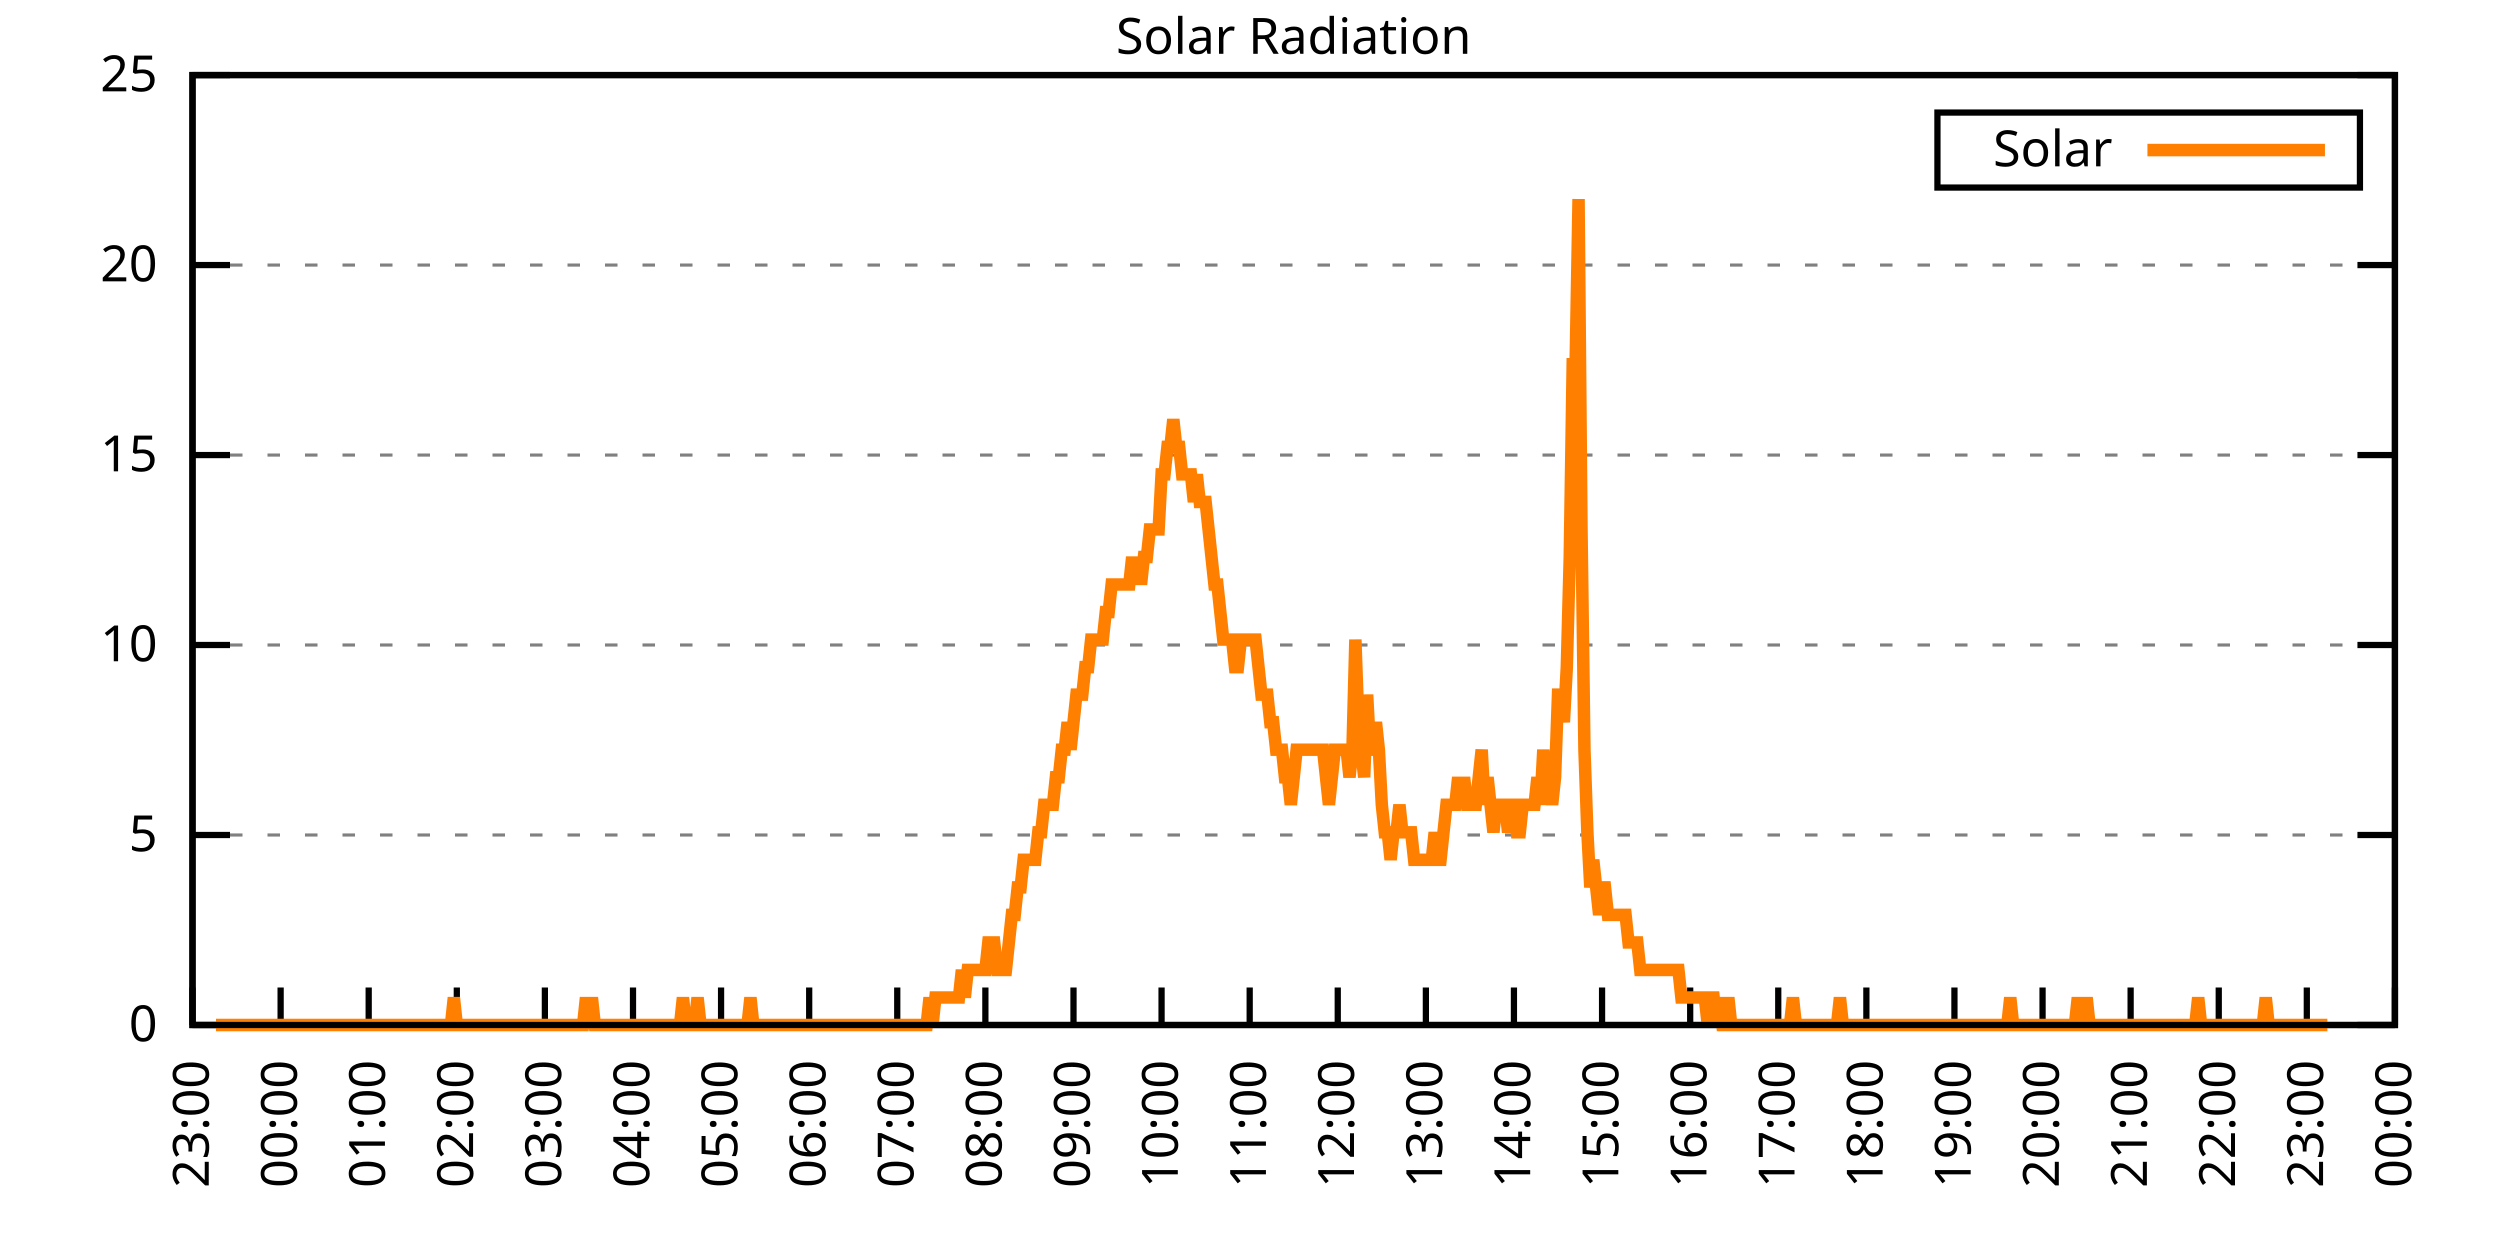
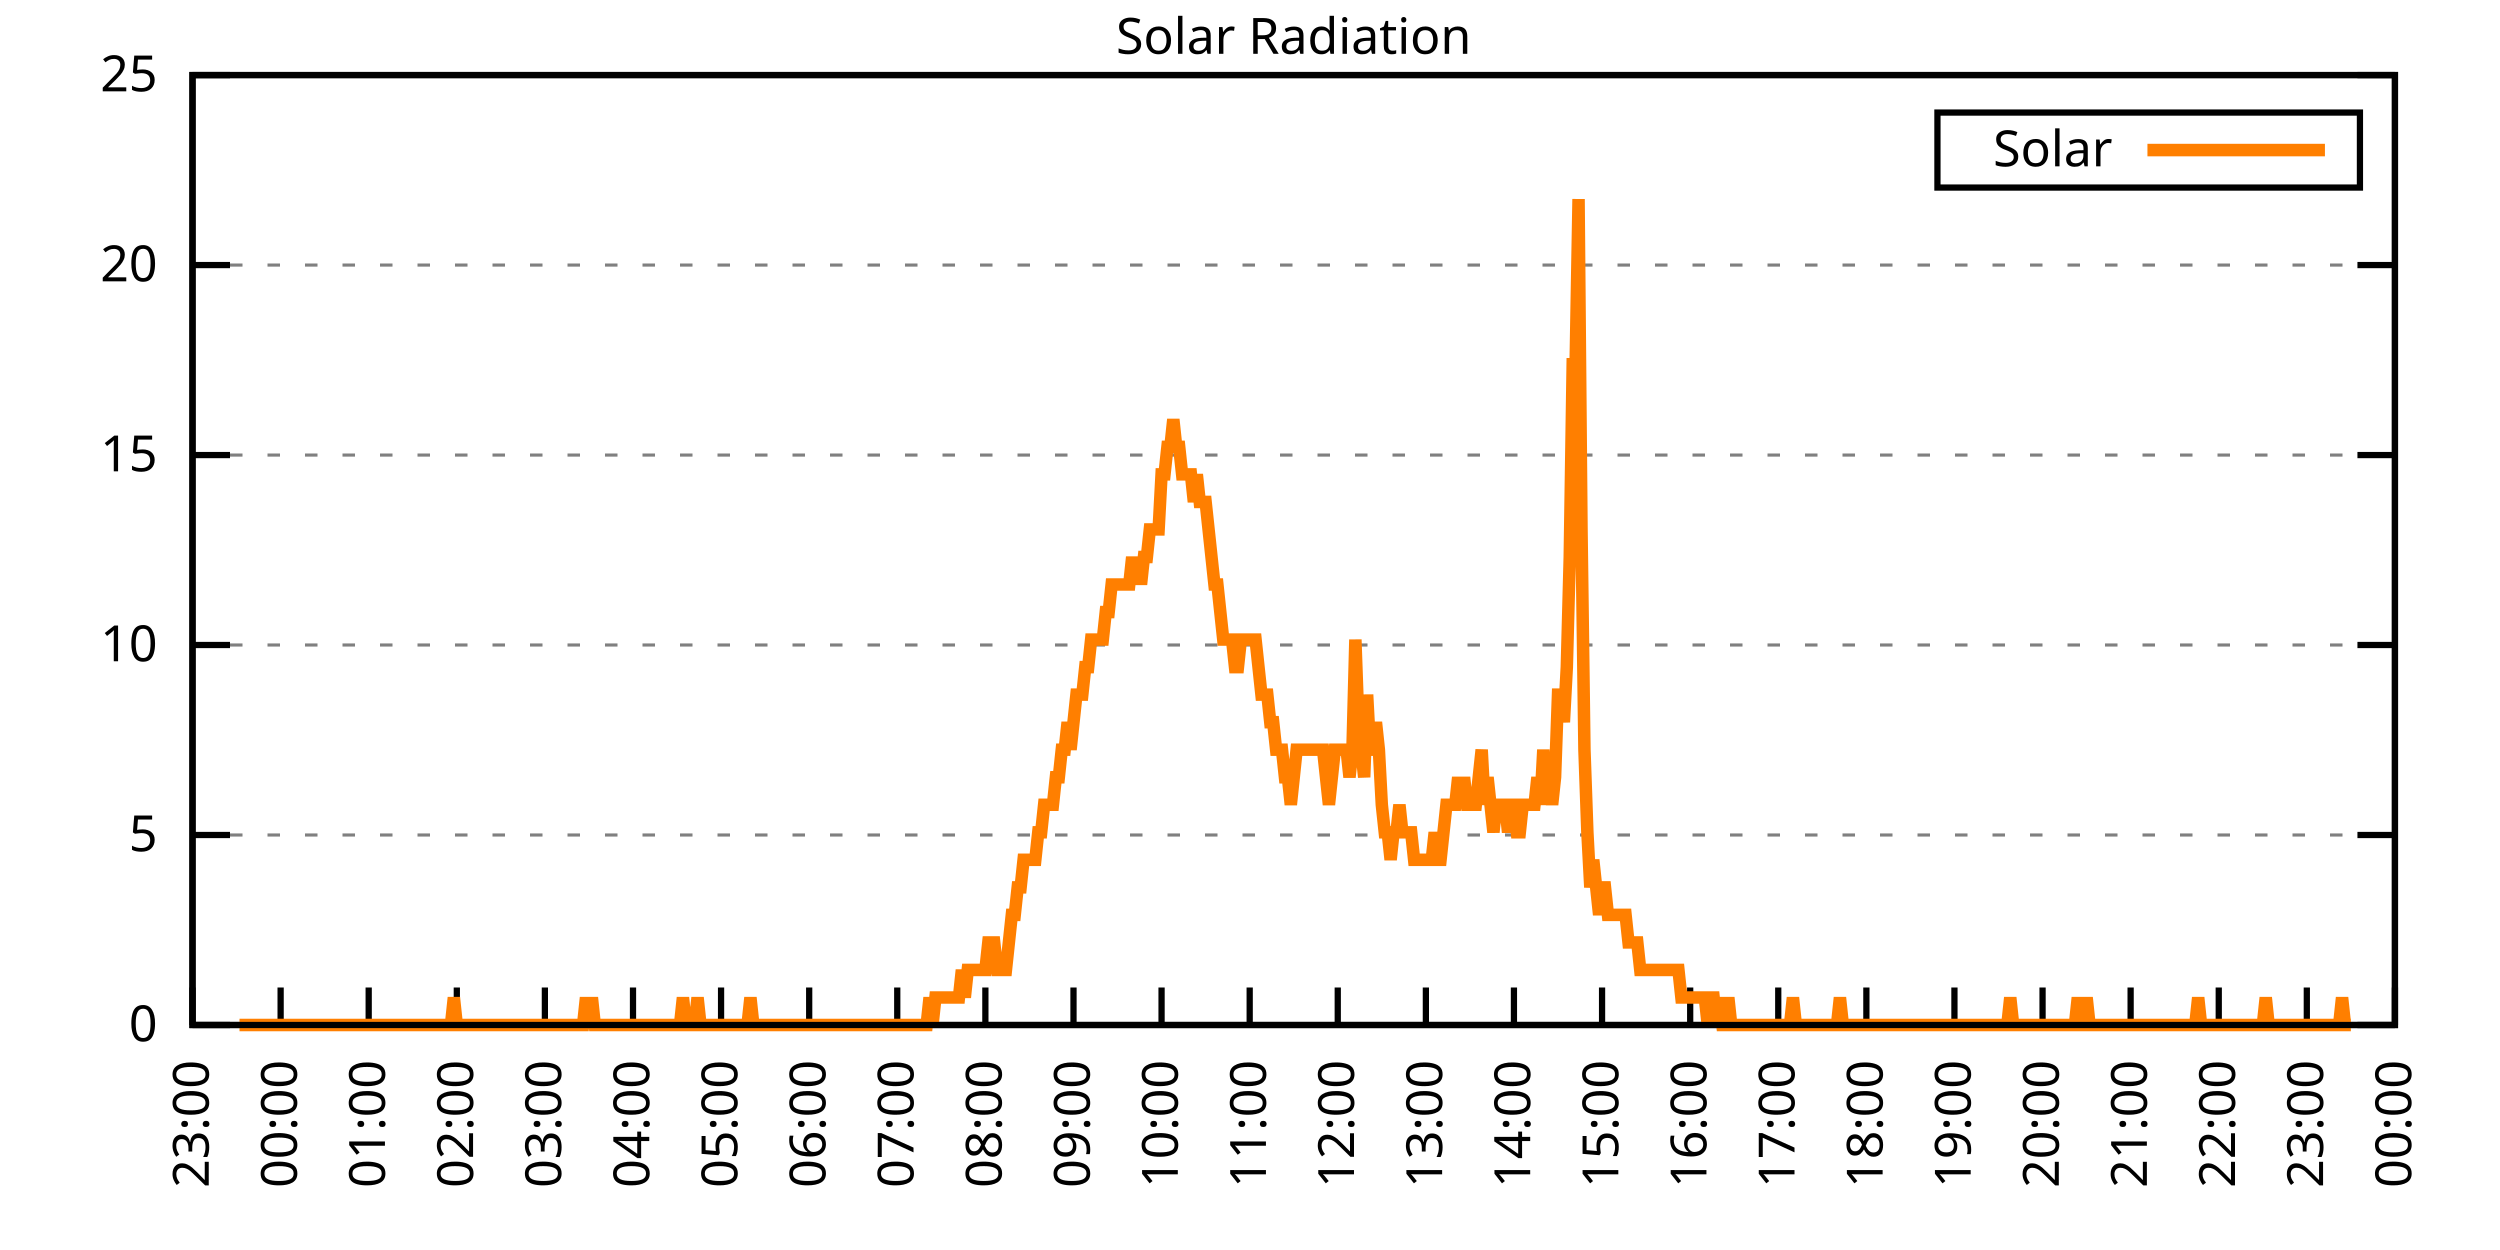
<svg xmlns="http://www.w3.org/2000/svg" xmlns:xlink="http://www.w3.org/1999/xlink" width="400" height="200" viewBox="0 0 400 200">
  <g id="gnuplot_canvas">
    <rect x="0" y="0" width="400" height="200" fill="none" />
    <defs>
      <circle id="gpDot" r="0.5" stroke-width="0.5" stroke="currentColor" />
      <path id="gpPt0" stroke-width="0.333" stroke="currentColor" d="M-1,0 h2 M0,-1 v2" />
      <path id="gpPt1" stroke-width="0.333" stroke="currentColor" d="M-1,-1 L1,1 M1,-1 L-1,1" />
      <path id="gpPt2" stroke-width="0.333" stroke="currentColor" d="M-1,0 L1,0 M0,-1 L0,1 M-1,-1 L1,1 M-1,1 L1,-1" />
      <rect id="gpPt3" stroke-width="0.333" stroke="currentColor" x="-1" y="-1" width="2" height="2" />
      <rect id="gpPt4" stroke-width="0.333" stroke="currentColor" fill="currentColor" x="-1" y="-1" width="2" height="2" />
      <circle id="gpPt5" stroke-width="0.333" stroke="currentColor" cx="0" cy="0" r="1" />
      <use xlink:href="#gpPt5" id="gpPt6" fill="currentColor" stroke="none" />
      <path id="gpPt7" stroke-width="0.333" stroke="currentColor" d="M0,-1.33 L-1.33,0.67 L1.33,0.67 z" />
      <use xlink:href="#gpPt7" id="gpPt8" fill="currentColor" stroke="none" />
      <use xlink:href="#gpPt7" id="gpPt9" stroke="currentColor" transform="rotate(180)" />
      <use xlink:href="#gpPt9" id="gpPt10" fill="currentColor" stroke="none" />
      <use xlink:href="#gpPt3" id="gpPt11" stroke="currentColor" transform="rotate(45)" />
      <use xlink:href="#gpPt11" id="gpPt12" fill="currentColor" stroke="none" />
      <path id="gpPt13" stroke-width="0.333" stroke="currentColor" d="M0,1.330 L1.265,0.411 L0.782,-1.067 L-0.782,-1.076 L-1.265,0.411 z" />
      <use xlink:href="#gpPt13" id="gpPt14" fill="currentColor" stroke="none" />
      <filter id="textbox" filterUnits="objectBoundingBox" x="0" y="0" height="1" width="1">
        <feFlood flood-color="white" flood-opacity="1" result="bgnd" />
        <feComposite in="SourceGraphic" in2="bgnd" operator="atop" />
      </filter>
      <filter id="greybox" filterUnits="objectBoundingBox" x="0" y="0" height="1" width="1">
        <feFlood flood-color="lightgrey" flood-opacity="1" result="grey" />
        <feComposite in="SourceGraphic" in2="grey" operator="atop" />
      </filter>
    </defs>
    <g fill="none" color="white" stroke="currentColor" stroke-width="1.00" stroke-linecap="butt" stroke-linejoin="miter">
</g>
    <g fill="none" color="black" stroke="currentColor" stroke-width="1.00" stroke-linecap="butt" stroke-linejoin="miter">
      <g stroke="none" shape-rendering="crispEdges">
        <polygon fill="rgb(255, 255, 255)" points="30.80,164.00 383.18,164.00 383.18,12.02 30.80,12.02 " />
      </g>
    </g>
    <g fill="none" color="black" stroke="currentColor" stroke-width="1.00" stroke-linecap="butt" stroke-linejoin="miter">
</g>
    <g fill="none" color="black" stroke="black" stroke-width="0.50" stroke-linecap="butt" stroke-linejoin="miter">
</g>
    <g fill="none" color="gray" stroke="currentColor" stroke-width="0.50" stroke-linecap="butt" stroke-linejoin="miter">
      <path stroke="gray" stroke-dasharray="2,4" class="gridline" d="M30.80,164.00 L383.19,164.00  " />
    </g>
    <g fill="none" color="gray" stroke="gray" stroke-width="1.00" stroke-linecap="butt" stroke-linejoin="miter">
</g>
    <g fill="none" color="black" stroke="currentColor" stroke-width="1.00" stroke-linecap="butt" stroke-linejoin="miter">
      <path stroke="black" d="M30.80,164.00 L36.80,164.00 M383.19,164.00 L377.19,164.00  " />
      <g transform="translate(25.20,166.60)" stroke="none" fill="black" font-family="Sans" font-size="8.00" text-anchor="end">
        <text>
          <tspan font-family="Sans"> 0</tspan>
        </text>
      </g>
    </g>
    <g fill="none" color="black" stroke="currentColor" stroke-width="1.00" stroke-linecap="butt" stroke-linejoin="miter">
</g>
    <g fill="none" color="black" stroke="black" stroke-width="0.50" stroke-linecap="butt" stroke-linejoin="miter">
</g>
    <g fill="none" color="gray" stroke="currentColor" stroke-width="0.50" stroke-linecap="butt" stroke-linejoin="miter">
      <path stroke="gray" stroke-dasharray="2,4" class="gridline" d="M30.80,133.60 L383.19,133.60  " />
    </g>
    <g fill="none" color="gray" stroke="gray" stroke-width="1.00" stroke-linecap="butt" stroke-linejoin="miter">
</g>
    <g fill="none" color="black" stroke="currentColor" stroke-width="1.00" stroke-linecap="butt" stroke-linejoin="miter">
      <path stroke="black" d="M30.80,133.60 L36.80,133.60 M383.19,133.60 L377.19,133.60  " />
      <g transform="translate(25.20,136.20)" stroke="none" fill="black" font-family="Sans" font-size="8.00" text-anchor="end">
        <text>
          <tspan font-family="Sans"> 5</tspan>
        </text>
      </g>
    </g>
    <g fill="none" color="black" stroke="currentColor" stroke-width="1.00" stroke-linecap="butt" stroke-linejoin="miter">
</g>
    <g fill="none" color="black" stroke="black" stroke-width="0.50" stroke-linecap="butt" stroke-linejoin="miter">
</g>
    <g fill="none" color="gray" stroke="currentColor" stroke-width="0.50" stroke-linecap="butt" stroke-linejoin="miter">
      <path stroke="gray" stroke-dasharray="2,4" class="gridline" d="M30.80,103.20 L383.19,103.20  " />
    </g>
    <g fill="none" color="gray" stroke="gray" stroke-width="1.00" stroke-linecap="butt" stroke-linejoin="miter">
</g>
    <g fill="none" color="black" stroke="currentColor" stroke-width="1.00" stroke-linecap="butt" stroke-linejoin="miter">
      <path stroke="black" d="M30.80,103.20 L36.80,103.20 M383.19,103.20 L377.19,103.20  " />
      <g transform="translate(25.20,105.80)" stroke="none" fill="black" font-family="Sans" font-size="8.00" text-anchor="end">
        <text>
          <tspan font-family="Sans"> 10</tspan>
        </text>
      </g>
    </g>
    <g fill="none" color="black" stroke="currentColor" stroke-width="1.00" stroke-linecap="butt" stroke-linejoin="miter">
</g>
    <g fill="none" color="black" stroke="black" stroke-width="0.50" stroke-linecap="butt" stroke-linejoin="miter">
</g>
    <g fill="none" color="gray" stroke="currentColor" stroke-width="0.50" stroke-linecap="butt" stroke-linejoin="miter">
      <path stroke="gray" stroke-dasharray="2,4" class="gridline" d="M30.80,72.81 L383.19,72.81  " />
    </g>
    <g fill="none" color="gray" stroke="gray" stroke-width="1.00" stroke-linecap="butt" stroke-linejoin="miter">
</g>
    <g fill="none" color="black" stroke="currentColor" stroke-width="1.00" stroke-linecap="butt" stroke-linejoin="miter">
      <path stroke="black" d="M30.80,72.81 L36.80,72.81 M383.19,72.81 L377.19,72.81  " />
      <g transform="translate(25.20,75.41)" stroke="none" fill="black" font-family="Sans" font-size="8.00" text-anchor="end">
        <text>
          <tspan font-family="Sans"> 15</tspan>
        </text>
      </g>
    </g>
    <g fill="none" color="black" stroke="currentColor" stroke-width="1.00" stroke-linecap="butt" stroke-linejoin="miter">
</g>
    <g fill="none" color="black" stroke="black" stroke-width="0.50" stroke-linecap="butt" stroke-linejoin="miter">
</g>
    <g fill="none" color="gray" stroke="currentColor" stroke-width="0.50" stroke-linecap="butt" stroke-linejoin="miter">
      <path stroke="gray" stroke-dasharray="2,4" class="gridline" d="M30.80,42.41 L383.19,42.41  " />
    </g>
    <g fill="none" color="gray" stroke="gray" stroke-width="1.00" stroke-linecap="butt" stroke-linejoin="miter">
</g>
    <g fill="none" color="black" stroke="currentColor" stroke-width="1.00" stroke-linecap="butt" stroke-linejoin="miter">
      <path stroke="black" d="M30.80,42.41 L36.80,42.41 M383.19,42.41 L377.19,42.41  " />
      <g transform="translate(25.20,45.01)" stroke="none" fill="black" font-family="Sans" font-size="8.00" text-anchor="end">
        <text>
          <tspan font-family="Sans"> 20</tspan>
        </text>
      </g>
    </g>
    <g fill="none" color="black" stroke="currentColor" stroke-width="1.00" stroke-linecap="butt" stroke-linejoin="miter">
</g>
    <g fill="none" color="black" stroke="black" stroke-width="0.50" stroke-linecap="butt" stroke-linejoin="miter">
</g>
    <g fill="none" color="gray" stroke="currentColor" stroke-width="0.50" stroke-linecap="butt" stroke-linejoin="miter">
      <path stroke="gray" stroke-dasharray="2,4" class="gridline" d="M30.80,12.01 L383.19,12.01  " />
    </g>
    <g fill="none" color="gray" stroke="gray" stroke-width="1.00" stroke-linecap="butt" stroke-linejoin="miter">
</g>
    <g fill="none" color="black" stroke="currentColor" stroke-width="1.00" stroke-linecap="butt" stroke-linejoin="miter">
      <path stroke="black" d="M30.80,12.01 L36.80,12.01 M383.19,12.01 L377.19,12.01  " />
      <g transform="translate(25.20,14.61)" stroke="none" fill="black" font-family="Sans" font-size="8.00" text-anchor="end">
        <text>
          <tspan font-family="Sans"> 25</tspan>
        </text>
      </g>
    </g>
    <g fill="none" color="black" stroke="currentColor" stroke-width="1.00" stroke-linecap="butt" stroke-linejoin="miter">
      <path stroke="black" d="M30.80,164.00 L30.80,158.00  " />
      <g transform="translate(33.40,169.60) rotate(270.00)" stroke="none" fill="black" font-family="Sans" font-size="8.00" text-anchor="end">
        <text>
          <tspan font-family="Sans">23:00</tspan>
        </text>
      </g>
    </g>
    <g fill="none" color="black" stroke="currentColor" stroke-width="1.00" stroke-linecap="butt" stroke-linejoin="miter">
      <path stroke="black" d="M44.90,164.00 L44.90,158.00  " />
      <g transform="translate(47.50,169.60) rotate(270.00)" stroke="none" fill="black" font-family="Sans" font-size="8.00" text-anchor="end">
        <text>
          <tspan font-family="Sans">00:00</tspan>
        </text>
      </g>
    </g>
    <g fill="none" color="black" stroke="currentColor" stroke-width="1.00" stroke-linecap="butt" stroke-linejoin="miter">
      <path stroke="black" d="M58.99,164.00 L58.99,158.00  " />
      <g transform="translate(61.59,169.60) rotate(270.00)" stroke="none" fill="black" font-family="Sans" font-size="8.00" text-anchor="end">
        <text>
          <tspan font-family="Sans">01:00</tspan>
        </text>
      </g>
    </g>
    <g fill="none" color="black" stroke="currentColor" stroke-width="1.00" stroke-linecap="butt" stroke-linejoin="miter">
      <path stroke="black" d="M73.09,164.00 L73.09,158.00  " />
      <g transform="translate(75.69,169.60) rotate(270.00)" stroke="none" fill="black" font-family="Sans" font-size="8.00" text-anchor="end">
        <text>
          <tspan font-family="Sans">02:00</tspan>
        </text>
      </g>
    </g>
    <g fill="none" color="black" stroke="currentColor" stroke-width="1.00" stroke-linecap="butt" stroke-linejoin="miter">
      <path stroke="black" d="M87.18,164.00 L87.18,158.00  " />
      <g transform="translate(89.78,169.60) rotate(270.00)" stroke="none" fill="black" font-family="Sans" font-size="8.00" text-anchor="end">
        <text>
          <tspan font-family="Sans">03:00</tspan>
        </text>
      </g>
    </g>
    <g fill="none" color="black" stroke="currentColor" stroke-width="1.00" stroke-linecap="butt" stroke-linejoin="miter">
      <path stroke="black" d="M101.28,164.00 L101.28,158.00  " />
      <g transform="translate(103.88,169.60) rotate(270.00)" stroke="none" fill="black" font-family="Sans" font-size="8.00" text-anchor="end">
        <text>
          <tspan font-family="Sans">04:00</tspan>
        </text>
      </g>
    </g>
    <g fill="none" color="black" stroke="currentColor" stroke-width="1.00" stroke-linecap="butt" stroke-linejoin="miter">
      <path stroke="black" d="M115.37,164.00 L115.37,158.00  " />
      <g transform="translate(117.97,169.60) rotate(270.00)" stroke="none" fill="black" font-family="Sans" font-size="8.00" text-anchor="end">
        <text>
          <tspan font-family="Sans">05:00</tspan>
        </text>
      </g>
    </g>
    <g fill="none" color="black" stroke="currentColor" stroke-width="1.00" stroke-linecap="butt" stroke-linejoin="miter">
      <path stroke="black" d="M129.47,164.00 L129.47,158.00  " />
      <g transform="translate(132.07,169.60) rotate(270.00)" stroke="none" fill="black" font-family="Sans" font-size="8.00" text-anchor="end">
        <text>
          <tspan font-family="Sans">06:00</tspan>
        </text>
      </g>
    </g>
    <g fill="none" color="black" stroke="currentColor" stroke-width="1.00" stroke-linecap="butt" stroke-linejoin="miter">
      <path stroke="black" d="M143.56,164.00 L143.56,158.00  " />
      <g transform="translate(146.16,169.60) rotate(270.00)" stroke="none" fill="black" font-family="Sans" font-size="8.00" text-anchor="end">
        <text>
          <tspan font-family="Sans">07:00</tspan>
        </text>
      </g>
    </g>
    <g fill="none" color="black" stroke="currentColor" stroke-width="1.00" stroke-linecap="butt" stroke-linejoin="miter">
      <path stroke="black" d="M157.66,164.00 L157.66,158.00  " />
      <g transform="translate(160.26,169.60) rotate(270.00)" stroke="none" fill="black" font-family="Sans" font-size="8.00" text-anchor="end">
        <text>
          <tspan font-family="Sans">08:00</tspan>
        </text>
      </g>
    </g>
    <g fill="none" color="black" stroke="currentColor" stroke-width="1.00" stroke-linecap="butt" stroke-linejoin="miter">
      <path stroke="black" d="M171.76,164.00 L171.76,158.00  " />
      <g transform="translate(174.36,169.60) rotate(270.00)" stroke="none" fill="black" font-family="Sans" font-size="8.00" text-anchor="end">
        <text>
          <tspan font-family="Sans">09:00</tspan>
        </text>
      </g>
    </g>
    <g fill="none" color="black" stroke="currentColor" stroke-width="1.00" stroke-linecap="butt" stroke-linejoin="miter">
      <path stroke="black" d="M185.85,164.00 L185.85,158.00  " />
      <g transform="translate(188.45,169.60) rotate(270.00)" stroke="none" fill="black" font-family="Sans" font-size="8.00" text-anchor="end">
        <text>
          <tspan font-family="Sans">10:00</tspan>
        </text>
      </g>
    </g>
    <g fill="none" color="black" stroke="currentColor" stroke-width="1.00" stroke-linecap="butt" stroke-linejoin="miter">
      <path stroke="black" d="M199.95,164.00 L199.95,158.00  " />
      <g transform="translate(202.55,169.60) rotate(270.00)" stroke="none" fill="black" font-family="Sans" font-size="8.00" text-anchor="end">
        <text>
          <tspan font-family="Sans">11:00</tspan>
        </text>
      </g>
    </g>
    <g fill="none" color="black" stroke="currentColor" stroke-width="1.00" stroke-linecap="butt" stroke-linejoin="miter">
      <path stroke="black" d="M214.04,164.00 L214.04,158.00  " />
      <g transform="translate(216.64,169.60) rotate(270.00)" stroke="none" fill="black" font-family="Sans" font-size="8.00" text-anchor="end">
        <text>
          <tspan font-family="Sans">12:00</tspan>
        </text>
      </g>
    </g>
    <g fill="none" color="black" stroke="currentColor" stroke-width="1.00" stroke-linecap="butt" stroke-linejoin="miter">
      <path stroke="black" d="M228.14,164.00 L228.14,158.00  " />
      <g transform="translate(230.74,169.60) rotate(270.00)" stroke="none" fill="black" font-family="Sans" font-size="8.00" text-anchor="end">
        <text>
          <tspan font-family="Sans">13:00</tspan>
        </text>
      </g>
    </g>
    <g fill="none" color="black" stroke="currentColor" stroke-width="1.00" stroke-linecap="butt" stroke-linejoin="miter">
      <path stroke="black" d="M242.23,164.00 L242.23,158.00  " />
      <g transform="translate(244.83,169.60) rotate(270.00)" stroke="none" fill="black" font-family="Sans" font-size="8.00" text-anchor="end">
        <text>
          <tspan font-family="Sans">14:00</tspan>
        </text>
      </g>
    </g>
    <g fill="none" color="black" stroke="currentColor" stroke-width="1.00" stroke-linecap="butt" stroke-linejoin="miter">
      <path stroke="black" d="M256.33,164.00 L256.33,158.00  " />
      <g transform="translate(258.93,169.60) rotate(270.00)" stroke="none" fill="black" font-family="Sans" font-size="8.00" text-anchor="end">
        <text>
          <tspan font-family="Sans">15:00</tspan>
        </text>
      </g>
    </g>
    <g fill="none" color="black" stroke="currentColor" stroke-width="1.00" stroke-linecap="butt" stroke-linejoin="miter">
      <path stroke="black" d="M270.43,164.00 L270.43,158.00  " />
      <g transform="translate(273.03,169.60) rotate(270.00)" stroke="none" fill="black" font-family="Sans" font-size="8.00" text-anchor="end">
        <text>
          <tspan font-family="Sans">16:00</tspan>
        </text>
      </g>
    </g>
    <g fill="none" color="black" stroke="currentColor" stroke-width="1.00" stroke-linecap="butt" stroke-linejoin="miter">
      <path stroke="black" d="M284.52,164.00 L284.52,158.00  " />
      <g transform="translate(287.12,169.60) rotate(270.00)" stroke="none" fill="black" font-family="Sans" font-size="8.00" text-anchor="end">
        <text>
          <tspan font-family="Sans">17:00</tspan>
        </text>
      </g>
    </g>
    <g fill="none" color="black" stroke="currentColor" stroke-width="1.00" stroke-linecap="butt" stroke-linejoin="miter">
      <path stroke="black" d="M298.62,164.00 L298.62,158.00  " />
      <g transform="translate(301.22,169.60) rotate(270.00)" stroke="none" fill="black" font-family="Sans" font-size="8.00" text-anchor="end">
        <text>
          <tspan font-family="Sans">18:00</tspan>
        </text>
      </g>
    </g>
    <g fill="none" color="black" stroke="currentColor" stroke-width="1.00" stroke-linecap="butt" stroke-linejoin="miter">
      <path stroke="black" d="M312.71,164.00 L312.71,158.00  " />
      <g transform="translate(315.31,169.60) rotate(270.00)" stroke="none" fill="black" font-family="Sans" font-size="8.00" text-anchor="end">
        <text>
          <tspan font-family="Sans">19:00</tspan>
        </text>
      </g>
    </g>
    <g fill="none" color="black" stroke="currentColor" stroke-width="1.00" stroke-linecap="butt" stroke-linejoin="miter">
      <path stroke="black" d="M326.81,164.00 L326.81,158.00  " />
      <g transform="translate(329.41,169.60) rotate(270.00)" stroke="none" fill="black" font-family="Sans" font-size="8.00" text-anchor="end">
        <text>
          <tspan font-family="Sans">20:00</tspan>
        </text>
      </g>
    </g>
    <g fill="none" color="black" stroke="currentColor" stroke-width="1.00" stroke-linecap="butt" stroke-linejoin="miter">
      <path stroke="black" d="M340.90,164.00 L340.90,158.00  " />
      <g transform="translate(343.50,169.60) rotate(270.00)" stroke="none" fill="black" font-family="Sans" font-size="8.00" text-anchor="end">
        <text>
          <tspan font-family="Sans">21:00</tspan>
        </text>
      </g>
    </g>
    <g fill="none" color="black" stroke="currentColor" stroke-width="1.00" stroke-linecap="butt" stroke-linejoin="miter">
      <path stroke="black" d="M355.00,164.00 L355.00,158.00  " />
      <g transform="translate(357.60,169.60) rotate(270.00)" stroke="none" fill="black" font-family="Sans" font-size="8.00" text-anchor="end">
        <text>
          <tspan font-family="Sans">22:00</tspan>
        </text>
      </g>
    </g>
    <g fill="none" color="black" stroke="currentColor" stroke-width="1.00" stroke-linecap="butt" stroke-linejoin="miter">
      <path stroke="black" d="M369.09,164.00 L369.09,158.00  " />
      <g transform="translate(371.69,169.60) rotate(270.00)" stroke="none" fill="black" font-family="Sans" font-size="8.00" text-anchor="end">
        <text>
          <tspan font-family="Sans">23:00</tspan>
        </text>
      </g>
    </g>
    <g fill="none" color="black" stroke="currentColor" stroke-width="1.00" stroke-linecap="butt" stroke-linejoin="miter">
      <path stroke="black" d="M383.19,164.00 L383.19,158.00  " />
      <g transform="translate(385.79,169.60) rotate(270.00)" stroke="none" fill="black" font-family="Sans" font-size="8.00" text-anchor="end">
        <text>
          <tspan font-family="Sans">00:00</tspan>
        </text>
      </g>
    </g>
    <g fill="none" color="black" stroke="currentColor" stroke-width="1.00" stroke-linecap="butt" stroke-linejoin="miter">
</g>
    <g fill="none" color="black" stroke="currentColor" stroke-width="1.00" stroke-linecap="butt" stroke-linejoin="miter">
      <path stroke="black" d="M30.80,12.01 L30.80,164.00 L383.19,164.00 L383.19,12.01 L30.80,12.01 Z  " />
    </g>
    <g fill="none" color="black" stroke="currentColor" stroke-width="1.00" stroke-linecap="butt" stroke-linejoin="miter">
</g>
    <g fill="none" color="black" stroke="currentColor" stroke-width="1.00" stroke-linecap="butt" stroke-linejoin="miter">
      <path stroke="black" d="M309.99,30.01 L309.99,18.01 L377.59,18.01 L377.59,30.01 L309.99,30.01 Z  " />
    </g>
    <g id="Solar_Radiation_plot_1">
      <g fill="none" color="white" stroke="black" stroke-width="2.00" stroke-linecap="butt" stroke-linejoin="miter">
</g>
      <g fill="none" color="black" stroke="currentColor" stroke-width="2.00" stroke-linecap="butt" stroke-linejoin="miter">
        <g transform="translate(337.99,26.61)" stroke="none" fill="black" font-family="Sans" font-size="8.00" text-anchor="end">
          <text>
            <tspan font-family="Sans">Solar</tspan>
          </text>
        </g>
      </g>
      <g fill="none" color="black" stroke="currentColor" stroke-width="2.00" stroke-linecap="butt" stroke-linejoin="miter">
-         <path stroke="rgb(255, 127,   0)" d="M343.59,24.01 L371.99,24.01 M34.56,164.00 L35.03,164.00 L35.50,164.00 L35.97,164.00 L36.44,164.00 L36.91,164.00   L37.38,164.00 L37.85,164.00 L38.32,164.00 L38.79,164.00 L39.26,164.00 L39.73,164.00 L40.20,164.00 L40.67,164.00   L41.14,164.00 L41.61,164.00 L42.08,164.00 L42.55,164.00 L43.02,164.00 L43.49,164.00 L43.96,164.00 L44.43,164.00   L44.90,164.00 L45.37,164.00 L45.84,164.00 L46.31,164.00 L46.78,164.00 L47.24,164.00 L47.71,164.00 L48.18,164.00   L48.65,164.00 L49.12,164.00 L49.59,164.00 L50.06,164.00 L50.53,164.00 L51.00,164.00 L51.47,164.00 L51.94,164.00   L52.41,164.00 L52.88,164.00 L53.35,164.00 L53.82,164.00 L54.29,164.00 L54.76,164.00 L55.23,164.00 L55.70,164.00   L56.17,164.00 L56.64,164.00 L57.11,164.00 L57.58,164.00 L58.05,164.00 L58.52,164.00 L58.99,164.00 L59.46,164.00   L59.93,164.00 L60.40,164.00 L60.87,164.00 L61.34,164.00 L61.81,164.00 L62.28,164.00 L62.75,164.00 L63.22,164.00   L63.69,164.00 L64.16,164.00 L64.63,164.00 L65.10,164.00 L65.57,164.00 L66.04,164.00 L66.51,164.00 L66.98,164.00   L67.45,164.00 L67.92,164.00 L68.39,164.00 L68.86,164.00 L69.33,164.00 L69.80,164.00 L70.27,164.00 L70.74,164.00   L71.21,164.00 L71.68,164.00 L72.15,164.00 L72.62,159.60 L73.09,164.00 L73.56,164.00 L74.03,164.00 L74.50,164.00   L74.97,164.00 L75.44,164.00 L75.91,164.00 L76.38,164.00 L76.85,164.00 L77.32,164.00 L77.79,164.00 L78.26,164.00   L78.73,164.00 L79.19,164.00 L79.66,164.00 L80.13,164.00 L80.60,164.00 L81.07,164.00 L81.54,164.00 L82.01,164.00   L82.48,164.00 L82.95,164.00 L83.42,164.00 L83.89,164.00 L84.36,164.00 L84.83,164.00 L85.30,164.00 L85.77,164.00   L86.24,164.00 L86.71,164.00 L87.18,164.00 L87.65,164.00 L88.12,164.00 L88.59,164.00 L89.06,164.00 L89.53,164.00   L90.00,164.00 L90.47,164.00 L90.94,164.00 L91.41,164.00 L91.88,164.00 L92.35,164.00 L92.82,164.00 L93.29,164.00   L93.76,159.60 L94.23,164.00 L94.70,159.60 L95.17,164.00 L95.64,164.00 L96.11,164.00 L96.58,164.00 L97.05,164.00   L97.52,164.00 L97.99,164.00 L98.46,164.00 L98.93,164.00 L99.40,164.00 L99.87,164.00 L100.34,164.00 L100.81,164.00   L101.28,164.00 L101.75,164.00 L102.22,164.00 L102.69,164.00 L103.16,164.00 L103.63,164.00 L104.10,164.00 L104.57,164.00   L105.04,164.00 L105.51,164.00 L105.98,164.00 L106.45,164.00 L106.92,164.00 L107.39,164.00 L107.86,164.00 L108.33,164.00   L108.80,164.00 L109.27,159.60 L109.74,164.00 L110.21,164.00 L110.68,164.00 L111.14,164.00 L111.61,159.60 L112.08,164.00   L112.55,164.00 L113.02,164.00 L113.49,164.00 L113.96,164.00 L114.43,164.00 L114.90,164.00 L115.37,164.00 L115.84,164.00   L116.31,164.00 L116.78,164.00 L117.25,164.00 L117.72,164.00 L118.19,164.00 L118.66,164.00 L119.13,164.00 L119.60,164.00   L120.07,159.60 L120.54,164.00 L121.01,164.00 L121.48,164.00 L121.95,164.00 L122.42,164.00 L122.89,164.00 L123.36,164.00   L123.83,164.00 L124.30,164.00 L124.77,164.00 L125.24,164.00 L125.71,164.00 L126.18,164.00 L126.65,164.00 L127.12,164.00   L127.59,164.00 L128.06,164.00 L128.53,164.00 L129.00,164.00 L129.47,164.00 L129.94,164.00 L130.41,164.00 L130.88,164.00   L131.35,164.00 L131.82,164.00 L132.29,164.00 L132.76,164.00 L133.23,164.00 L133.70,164.00 L134.17,164.00 L134.64,164.00   L135.11,164.00 L135.58,164.00 L136.05,164.00 L136.52,164.00 L136.99,164.00 L137.46,164.00 L137.93,164.00 L138.40,164.00   L138.87,164.00 L139.34,164.00 L139.81,164.00 L140.28,164.00 L140.75,164.00 L141.22,164.00 L141.69,164.00 L142.16,164.00   L142.63,164.00 L143.09,164.00 L143.56,164.00 L144.03,164.00 L144.50,164.00 L144.97,164.00 L145.44,164.00 L145.91,164.00   L146.38,164.00 L146.85,164.00 L147.32,164.00 L147.79,164.00 L148.26,164.00 L148.73,159.60 L149.20,164.00 L149.67,159.60   L150.14,159.60 L150.61,159.60 L151.08,159.60 L151.55,159.60 L152.02,159.60 L152.49,159.60 L152.96,159.60 L153.43,159.60   L153.90,155.19 L154.37,159.60 L154.84,155.19 L155.31,155.19 L155.78,155.19 L156.25,155.19 L156.72,155.19 L157.19,155.19   L157.66,155.19 L158.13,150.79 L158.60,150.79 L159.07,150.79 L159.54,155.19 L160.01,155.19 L160.48,155.19 L160.95,155.19   L161.42,150.79 L161.89,146.38 L162.36,146.38 L162.83,141.98 L163.30,141.98 L163.77,137.57 L164.24,137.57 L164.71,137.57   L165.18,137.57 L165.65,137.57 L166.12,133.17 L166.59,133.17 L167.06,128.76 L167.53,128.76 L168.00,128.76 L168.47,128.76   L168.94,124.36 L169.41,124.36 L169.88,119.95 L170.35,119.95 L170.82,115.55 L171.29,119.95 L171.76,115.55 L172.23,111.14   L172.70,111.14 L173.17,111.14 L173.64,106.74 L174.11,106.74 L174.58,102.33 L175.04,102.33 L175.51,102.33 L175.98,102.33   L176.45,102.33 L176.92,97.93 L177.39,97.93 L177.86,93.52 L178.33,93.52 L178.80,93.52 L179.27,93.52 L179.74,93.52   L180.21,93.52 L180.68,93.52 L181.15,89.12 L181.62,93.52 L182.09,89.12 L182.56,93.52 L183.03,89.12 L183.50,89.12   L183.97,84.71 L184.44,84.71 L184.91,84.71 L185.38,84.71 L185.85,75.90 L186.32,75.90 L186.79,71.50 L187.26,71.50   L187.73,67.09 L188.20,71.50 L188.67,71.50 L189.14,75.90 L189.61,75.90 L190.08,75.90 L190.55,75.90 L191.02,80.31   L191.49,75.90 L191.96,80.31 L192.43,80.31 L192.90,80.31 L193.37,84.71 L193.84,89.12 L194.31,93.52 L194.78,93.52   L195.25,97.93 L195.72,102.33 L196.19,102.33 L196.66,102.33 L197.13,102.33 L197.60,106.74 L198.07,106.74 L198.54,102.33   L199.01,102.33 L199.48,102.33 L199.95,102.33 L200.42,102.33 L200.89,102.33 L201.36,106.74 L201.83,111.14 L202.30,111.14   L202.77,111.14 L203.24,115.55 L203.71,115.55 L204.18,119.95 L204.65,119.95 L205.12,119.95 L205.59,124.36 L206.06,124.36   L206.53,128.76 L207.00,124.36 L207.46,119.95 L207.93,119.95 L208.40,119.95 L208.87,119.95 L209.34,119.95 L209.81,119.95   L210.28,119.95 L210.75,119.95 L211.22,119.95 L211.69,119.95 L212.16,124.36 L212.63,128.76 L213.10,124.36 L213.57,119.95   L214.04,119.95 L214.51,119.95 L214.98,119.95 L215.45,119.95 L215.92,124.36 L216.39,119.95 L216.86,102.33 L217.33,115.55   L217.80,119.95 L218.27,124.36 L218.74,111.14 L219.21,119.95 L219.68,119.95 L220.15,115.55 L220.62,119.95 L221.09,128.76   L221.56,133.17 L222.03,133.17 L222.50,137.57 L222.97,133.17 L223.44,133.17 L223.91,128.76 L224.38,133.17 L224.85,133.17   L225.32,133.17 L225.79,133.17 L226.26,137.57 L226.73,137.57 L227.20,137.57 L227.67,137.57 L228.14,137.57 L228.61,137.57   L229.08,137.57 L229.55,133.17 L230.02,137.57 L230.49,137.57 L230.96,133.17 L231.43,128.76 L231.90,128.76 L232.37,128.76   L232.84,128.76 L233.31,124.36 L233.78,128.76 L234.25,124.36 L234.72,128.76 L235.19,128.76 L235.66,128.76 L236.13,128.76   L236.60,124.36 L237.07,119.95 L237.54,128.76 L238.01,124.36 L238.48,128.76 L238.95,133.17 L239.41,128.76 L239.88,128.76   L240.35,128.76 L240.82,128.76 L241.29,133.17 L241.76,128.76 L242.23,128.76 L242.70,133.17 L243.17,133.17 L243.64,128.76   L244.11,128.76 L244.58,128.76 L245.05,128.76 L245.52,128.76 L245.99,124.36 L246.46,128.76 L246.93,119.95 L247.40,128.76   L247.87,124.36 L248.34,128.76 L248.81,124.36 L249.28,111.14 L249.75,111.14 L250.22,115.55 L250.69,106.74 L251.16,89.12   L251.63,58.28 L252.10,58.28 L252.57,31.85 L253.04,84.71 L253.51,119.95 L253.98,133.17 L254.45,141.98 L254.92,137.57   L255.39,141.98 L255.86,146.38 L256.33,141.98 L256.80,141.98 L257.27,146.38 L257.74,146.38 L258.21,146.38 L258.68,146.38   L259.15,146.38 L259.62,146.38 L260.09,146.38 L260.56,150.79 L261.03,150.79 L261.50,150.79 L261.97,150.79 L262.44,155.19   L262.91,155.19 L263.38,155.19 L263.85,155.19 L264.32,155.19 L264.79,155.19 L265.26,155.19 L265.73,155.19 L266.20,155.19   L266.67,155.19 L267.14,155.19 L267.61,155.19 L268.08,155.19 L268.55,155.19 L269.02,159.60 L269.49,159.60 L269.96,159.60   L270.43,159.60 L270.90,159.60 L271.36,159.60 L271.83,159.60 L272.30,159.60 L272.77,159.60 L273.24,164.00 L273.71,159.60   L274.18,159.60 L274.65,164.00 L275.12,159.60 L275.59,164.00 L276.06,164.00 L276.53,159.60 L277.00,164.00 L277.47,164.00   L277.94,164.00 L278.41,164.00 L278.88,164.00 L279.35,164.00 L279.82,164.00 L280.29,164.00 L280.76,164.00 L281.23,164.00   L281.70,164.00 L282.17,164.00 L282.64,164.00 L283.11,164.00 L283.58,164.00 L284.05,164.00 L284.52,164.00 L284.99,164.00   L285.46,164.00 L285.93,164.00 L286.40,164.00 L286.87,159.60 L287.34,164.00 L287.81,164.00 L288.28,164.00 L288.75,164.00   L289.22,164.00 L289.69,164.00 L290.16,164.00 L290.63,164.00 L291.10,164.00 L291.57,164.00 L292.04,164.00 L292.51,164.00   L292.98,164.00 L293.45,164.00 L293.92,164.00 L294.39,159.60 L294.86,164.00 L295.33,164.00 L295.80,164.00 L296.27,164.00   L296.74,164.00 L297.21,164.00 L297.68,164.00 L298.15,164.00 L298.62,164.00 L299.09,164.00 L299.56,164.00 L300.03,164.00   L300.50,164.00 L300.97,164.00 L301.44,164.00 L301.91,164.00 L302.38,164.00 L302.85,164.00 L303.31,164.00 L303.78,164.00   L304.25,164.00 L304.72,164.00 L305.19,164.00 L305.66,164.00 L306.13,164.00 L306.60,164.00 L307.07,164.00 L307.54,164.00   L308.01,164.00 L308.48,164.00 L308.95,164.00 L309.42,164.00 L309.89,164.00 L310.36,164.00 L310.83,164.00 L311.30,164.00   L311.77,164.00 L312.24,164.00 L312.71,164.00 L313.18,164.00 L313.65,164.00 L314.12,164.00 L314.59,164.00 L315.06,164.00   L315.53,164.00 L316.00,164.00 L316.47,164.00 L316.94,164.00 L317.41,164.00 L317.88,164.00 L318.35,164.00 L318.82,164.00   L319.29,164.00 L319.76,164.00 L320.23,164.00 L320.70,164.00 L321.17,164.00 L321.64,159.60 L322.11,164.00 L322.58,164.00   L323.05,164.00 L323.52,164.00 L323.99,164.00 L324.46,164.00 L324.93,164.00 L325.40,164.00 L325.87,164.00 L326.34,164.00   L326.81,164.00 L327.28,164.00 L327.75,164.00 L328.22,164.00 L328.69,164.00 L329.16,164.00 L329.63,164.00 L330.10,164.00   L330.57,164.00 L331.04,164.00 L331.51,164.00 L331.98,164.00 L332.45,159.60 L332.92,164.00 L333.39,164.00 L333.86,159.60   L334.33,164.00 L334.80,164.00 L335.26,164.00 L335.73,164.00 L336.20,164.00 L336.67,164.00 L337.14,164.00 L337.61,164.00   L338.08,164.00 L338.55,164.00 L339.02,164.00 L339.49,164.00 L339.96,164.00 L340.43,164.00 L340.90,164.00 L341.37,164.00   L341.84,164.00 L342.31,164.00 L342.78,164.00 L343.25,164.00 L343.72,164.00 L344.19,164.00 L344.66,164.00 L345.13,164.00   L345.60,164.00 L346.07,164.00 L346.54,164.00 L347.01,164.00 L347.48,164.00 L347.95,164.00 L348.42,164.00 L348.89,164.00   L349.36,164.00 L349.83,164.00 L350.30,164.00 L350.77,164.00 L351.24,164.00 L351.71,159.60 L352.18,164.00 L352.65,164.00   L353.12,164.00 L353.59,164.00 L354.06,164.00 L354.53,164.00 L355.00,164.00 L355.47,164.00 L355.94,164.00 L356.41,164.00   L356.88,164.00 L357.35,164.00 L357.82,164.00 L358.29,164.00 L358.76,164.00 L359.23,164.00 L359.70,164.00 L360.17,164.00   L360.64,164.00 L361.11,164.00 L361.58,164.00 L362.05,164.00 L362.52,159.60 L362.99,164.00 L363.46,164.00 L363.93,164.00   L364.40,164.00 L364.87,164.00 L365.34,164.00 L365.81,164.00 L366.28,164.00 L366.75,164.00 L367.21,164.00 L367.68,164.00   L368.15,164.00 L368.62,164.00 L369.09,164.00 L369.56,164.00 L370.03,164.00 L370.50,164.00 L370.97,164.00 L371.44,164.00   L371.91,164.00 L372.38,164.00  " />
+         <path stroke="rgb(255, 127,   0)" d="M343.59,24.01 L371.99,24.01 M38.32,164.00 L38.79,164.00 L39.26,164.00 L39.73,164.00 L40.20,164.00 L40.67,164.00   L41.14,164.00 L41.61,164.00 L42.08,164.00 L42.55,164.00 L43.02,164.00 L43.49,164.00 L43.96,164.00 L44.43,164.00   L44.90,164.00 L45.37,164.00 L45.84,164.00 L46.31,164.00 L46.78,164.00 L47.24,164.00 L47.71,164.00 L48.18,164.00   L48.65,164.00 L49.12,164.00 L49.59,164.00 L50.06,164.00 L50.53,164.00 L51.00,164.00 L51.47,164.00 L51.94,164.00   L52.41,164.00 L52.88,164.00 L53.35,164.00 L53.82,164.00 L54.29,164.00 L54.76,164.00 L55.23,164.00 L55.70,164.00   L56.17,164.00 L56.64,164.00 L57.11,164.00 L57.58,164.00 L58.05,164.00 L58.52,164.00 L58.99,164.00 L59.46,164.00   L59.93,164.00 L60.40,164.00 L60.87,164.00 L61.34,164.00 L61.81,164.00 L62.28,164.00 L62.75,164.00 L63.22,164.00   L63.69,164.00 L64.16,164.00 L64.63,164.00 L65.10,164.00 L65.57,164.00 L66.04,164.00 L66.51,164.00 L66.98,164.00   L67.45,164.00 L67.92,164.00 L68.39,164.00 L68.86,164.00 L69.33,164.00 L69.80,164.00 L70.27,164.00 L70.74,164.00   L71.21,164.00 L71.68,164.00 L72.15,164.00 L72.62,159.60 L73.09,164.00 L73.56,164.00 L74.03,164.00 L74.50,164.00   L74.97,164.00 L75.44,164.00 L75.91,164.00 L76.38,164.00 L76.85,164.00 L77.32,164.00 L77.79,164.00 L78.26,164.00   L78.73,164.00 L79.19,164.00 L79.66,164.00 L80.13,164.00 L80.60,164.00 L81.07,164.00 L81.54,164.00 L82.01,164.00   L82.48,164.00 L82.95,164.00 L83.42,164.00 L83.89,164.00 L84.36,164.00 L84.83,164.00 L85.30,164.00 L85.77,164.00   L86.24,164.00 L86.71,164.00 L87.18,164.00 L87.65,164.00 L88.12,164.00 L88.59,164.00 L89.06,164.00 L89.53,164.00   L90.00,164.00 L90.47,164.00 L90.94,164.00 L91.41,164.00 L91.88,164.00 L92.35,164.00 L92.82,164.00 L93.29,164.00   L93.76,159.60 L94.23,164.00 L94.70,159.60 L95.17,164.00 L95.64,164.00 L96.11,164.00 L96.58,164.00 L97.05,164.00   L97.52,164.00 L97.99,164.00 L98.46,164.00 L98.93,164.00 L99.40,164.00 L99.87,164.00 L100.34,164.00 L100.81,164.00   L101.28,164.00 L101.75,164.00 L102.22,164.00 L102.69,164.00 L103.16,164.00 L103.63,164.00 L104.10,164.00 L104.57,164.00   L105.04,164.00 L105.51,164.00 L105.98,164.00 L106.45,164.00 L106.92,164.00 L107.39,164.00 L107.86,164.00 L108.33,164.00   L108.80,164.00 L109.27,159.60 L109.74,164.00 L110.21,164.00 L110.68,164.00 L111.14,164.00 L111.61,159.60 L112.08,164.00   L112.55,164.00 L113.02,164.00 L113.49,164.00 L113.96,164.00 L114.43,164.00 L114.90,164.00 L115.37,164.00 L115.84,164.00   L116.31,164.00 L116.78,164.00 L117.25,164.00 L117.72,164.00 L118.19,164.00 L118.66,164.00 L119.13,164.00 L119.60,164.00   L120.07,159.60 L120.54,164.00 L121.01,164.00 L121.48,164.00 L121.95,164.00 L122.42,164.00 L122.89,164.00 L123.36,164.00   L123.83,164.00 L124.30,164.00 L124.77,164.00 L125.24,164.00 L125.71,164.00 L126.18,164.00 L126.65,164.00 L127.12,164.00   L127.59,164.00 L128.06,164.00 L128.53,164.00 L129.00,164.00 L129.47,164.00 L129.94,164.00 L130.41,164.00 L130.88,164.00   L131.35,164.00 L131.82,164.00 L132.29,164.00 L132.76,164.00 L133.23,164.00 L133.70,164.00 L134.17,164.00 L134.64,164.00   L135.11,164.00 L135.58,164.00 L136.05,164.00 L136.52,164.00 L136.99,164.00 L137.46,164.00 L137.93,164.00 L138.40,164.00   L138.87,164.00 L139.34,164.00 L139.81,164.00 L140.28,164.00 L140.75,164.00 L141.22,164.00 L141.69,164.00 L142.16,164.00   L142.63,164.00 L143.09,164.00 L143.56,164.00 L144.03,164.00 L144.50,164.00 L144.97,164.00 L145.44,164.00 L145.91,164.00   L146.38,164.00 L146.85,164.00 L147.32,164.00 L147.79,164.00 L148.26,164.00 L148.73,159.60 L149.20,164.00 L149.67,159.60   L150.14,159.60 L150.61,159.60 L151.08,159.60 L151.55,159.60 L152.02,159.60 L152.49,159.60 L152.96,159.60 L153.43,159.60   L153.90,155.19 L154.37,159.60 L154.84,155.19 L155.31,155.19 L155.78,155.19 L156.25,155.19 L156.72,155.19 L157.19,155.19   L157.66,155.19 L158.13,150.79 L158.60,150.79 L159.07,150.79 L159.54,155.19 L160.01,155.19 L160.48,155.19 L160.95,155.19   L161.42,150.79 L161.89,146.38 L162.36,146.38 L162.83,141.98 L163.30,141.98 L163.77,137.57 L164.24,137.57 L164.71,137.57   L165.18,137.57 L165.65,137.57 L166.12,133.17 L166.59,133.17 L167.06,128.76 L167.53,128.76 L168.00,128.76 L168.47,128.76   L168.94,124.36 L169.41,124.36 L169.88,119.95 L170.35,119.95 L170.82,115.55 L171.29,119.95 L171.76,115.55 L172.23,111.14   L172.70,111.14 L173.17,111.14 L173.64,106.74 L174.11,106.74 L174.58,102.33 L175.04,102.33 L175.51,102.33 L175.98,102.33   L176.45,102.33 L176.92,97.93 L177.39,97.93 L177.86,93.52 L178.33,93.52 L178.80,93.52 L179.27,93.52 L179.74,93.52   L180.21,93.52 L180.68,93.52 L181.15,89.12 L181.62,93.52 L182.09,89.12 L182.56,93.52 L183.03,89.12 L183.50,89.12   L183.97,84.71 L184.44,84.71 L184.91,84.71 L185.38,84.71 L185.85,75.90 L186.32,75.90 L186.79,71.50 L187.26,71.50   L187.73,67.09 L188.20,71.50 L188.67,71.50 L189.14,75.90 L189.61,75.90 L190.08,75.90 L190.55,75.90 L191.02,80.31   L191.49,75.90 L191.96,80.31 L192.43,80.31 L192.90,80.31 L193.37,84.71 L193.84,89.12 L194.31,93.52 L194.78,93.52   L195.25,97.93 L195.72,102.33 L196.19,102.33 L196.66,102.33 L197.13,102.33 L197.60,106.74 L198.07,106.74 L198.54,102.33   L199.01,102.33 L199.48,102.33 L199.95,102.33 L200.42,102.33 L200.89,102.33 L201.36,106.74 L201.83,111.14 L202.30,111.14   L202.77,111.14 L203.24,115.55 L203.71,115.55 L204.18,119.95 L204.65,119.95 L205.12,119.95 L205.59,124.36 L206.06,124.36   L206.53,128.76 L207.00,124.36 L207.46,119.95 L207.93,119.95 L208.40,119.95 L208.87,119.95 L209.34,119.95 L209.81,119.95   L210.28,119.95 L210.75,119.95 L211.22,119.95 L211.69,119.95 L212.16,124.36 L212.63,128.76 L213.10,124.36 L213.57,119.95   L214.04,119.95 L214.51,119.95 L214.98,119.95 L215.45,119.95 L215.92,124.36 L216.39,119.95 L216.86,102.33 L217.33,115.55   L217.80,119.95 L218.27,124.36 L218.74,111.14 L219.21,119.95 L219.68,119.95 L220.15,115.55 L220.62,119.95 L221.09,128.76   L221.56,133.17 L222.03,133.17 L222.50,137.57 L222.97,133.17 L223.44,133.17 L223.91,128.76 L224.38,133.17 L224.85,133.17   L225.32,133.17 L225.79,133.17 L226.26,137.57 L226.73,137.57 L227.20,137.57 L227.67,137.57 L228.14,137.57 L228.61,137.57   L229.08,137.57 L229.55,133.17 L230.02,137.57 L230.49,137.57 L230.96,133.17 L231.43,128.76 L231.90,128.76 L232.37,128.76   L232.84,128.76 L233.31,124.36 L233.78,128.76 L234.25,124.36 L234.72,128.76 L235.19,128.76 L235.66,128.76 L236.13,128.76   L236.60,124.36 L237.07,119.95 L237.54,128.76 L238.01,124.36 L238.48,128.76 L238.95,133.17 L239.41,128.76 L239.88,128.76   L240.35,128.76 L240.82,128.76 L241.29,133.17 L241.76,128.76 L242.23,128.76 L242.70,133.17 L243.17,133.17 L243.64,128.76   L244.11,128.76 L244.58,128.76 L245.05,128.76 L245.52,128.76 L245.99,124.36 L246.46,128.76 L246.93,119.95 L247.40,128.76   L247.87,124.36 L248.34,128.76 L248.81,124.36 L249.28,111.14 L249.75,111.14 L250.22,115.55 L250.69,106.74 L251.16,89.12   L251.63,58.28 L252.10,58.28 L252.57,31.85 L253.04,84.71 L253.51,119.95 L253.98,133.17 L254.45,141.98 L254.92,137.57   L255.39,141.98 L255.86,146.38 L256.33,141.98 L256.80,141.98 L257.27,146.38 L257.74,146.38 L258.21,146.38 L258.68,146.38   L259.15,146.38 L259.62,146.38 L260.09,146.38 L260.56,150.79 L261.03,150.79 L261.50,150.79 L261.97,150.79 L262.44,155.19   L262.91,155.19 L263.38,155.19 L263.85,155.19 L264.32,155.19 L264.79,155.19 L265.26,155.19 L265.73,155.19 L266.20,155.19   L266.67,155.19 L267.14,155.19 L267.61,155.19 L268.08,155.19 L268.55,155.19 L269.02,159.60 L269.49,159.60 L269.96,159.60   L270.43,159.60 L270.90,159.60 L271.36,159.60 L271.83,159.60 L272.30,159.60 L272.77,159.60 L273.24,164.00 L273.71,159.60   L274.18,159.60 L274.65,164.00 L275.12,159.60 L275.59,164.00 L276.06,164.00 L276.53,159.60 L277.00,164.00 L277.47,164.00   L277.94,164.00 L278.41,164.00 L278.88,164.00 L279.35,164.00 L279.82,164.00 L280.29,164.00 L280.76,164.00 L281.23,164.00   L281.70,164.00 L282.17,164.00 L282.64,164.00 L283.11,164.00 L283.58,164.00 L284.05,164.00 L284.52,164.00 L284.99,164.00   L285.46,164.00 L285.93,164.00 L286.40,164.00 L286.87,159.60 L287.34,164.00 L287.81,164.00 L288.28,164.00 L288.75,164.00   L289.22,164.00 L289.69,164.00 L290.16,164.00 L290.63,164.00 L291.10,164.00 L291.57,164.00 L292.04,164.00 L292.51,164.00   L292.98,164.00 L293.45,164.00 L293.92,164.00 L294.39,159.60 L294.86,164.00 L295.33,164.00 L295.80,164.00 L296.27,164.00   L296.74,164.00 L297.21,164.00 L297.68,164.00 L298.15,164.00 L298.62,164.00 L299.09,164.00 L299.56,164.00 L300.03,164.00   L300.50,164.00 L300.97,164.00 L301.44,164.00 L301.91,164.00 L302.38,164.00 L302.85,164.00 L303.31,164.00 L303.78,164.00   L304.25,164.00 L304.72,164.00 L305.19,164.00 L305.66,164.00 L306.13,164.00 L306.60,164.00 L307.07,164.00 L307.54,164.00   L308.01,164.00 L308.48,164.00 L308.95,164.00 L309.42,164.00 L309.89,164.00 L310.36,164.00 L310.83,164.00 L311.30,164.00   L311.77,164.00 L312.24,164.00 L312.71,164.00 L313.18,164.00 L313.65,164.00 L314.12,164.00 L314.59,164.00 L315.06,164.00   L315.53,164.00 L316.00,164.00 L316.47,164.00 L316.94,164.00 L317.41,164.00 L317.88,164.00 L318.35,164.00 L318.82,164.00   L319.29,164.00 L319.76,164.00 L320.23,164.00 L320.70,164.00 L321.17,164.00 L321.64,159.60 L322.11,164.00 L322.58,164.00   L323.05,164.00 L323.52,164.00 L323.99,164.00 L324.46,164.00 L324.93,164.00 L325.40,164.00 L325.87,164.00 L326.34,164.00   L326.81,164.00 L327.28,164.00 L327.75,164.00 L328.22,164.00 L328.69,164.00 L329.16,164.00 L329.63,164.00 L330.10,164.00   L330.57,164.00 L331.04,164.00 L331.51,164.00 L331.98,164.00 L332.45,159.60 L332.92,164.00 L333.39,164.00 L333.86,159.60   L334.33,164.00 L334.80,164.00 L335.26,164.00 L335.73,164.00 L336.20,164.00 L336.67,164.00 L337.14,164.00 L337.61,164.00   L338.08,164.00 L338.55,164.00 L339.02,164.00 L339.49,164.00 L339.96,164.00 L340.43,164.00 L340.90,164.00 L341.37,164.00   L341.84,164.00 L342.31,164.00 L342.78,164.00 L343.25,164.00 L343.72,164.00 L344.19,164.00 L344.66,164.00 L345.13,164.00   L345.60,164.00 L346.07,164.00 L346.54,164.00 L347.01,164.00 L347.48,164.00 L347.95,164.00 L348.42,164.00 L348.89,164.00   L349.36,164.00 L349.83,164.00 L350.30,164.00 L350.77,164.00 L351.24,164.00 L351.71,159.60 L352.18,164.00 L352.65,164.00   L353.12,164.00 L353.59,164.00 L354.06,164.00 L354.53,164.00 L355.00,164.00 L355.47,164.00 L355.94,164.00 L356.41,164.00   L356.88,164.00 L357.35,164.00 L357.82,164.00 L358.29,164.00 L358.76,164.00 L359.23,164.00 L359.70,164.00 L360.17,164.00   L360.64,164.00 L361.11,164.00 L361.58,164.00 L362.05,164.00 L362.52,159.60 L362.99,164.00 L363.46,164.00 L363.93,164.00   L364.40,164.00 L364.87,164.00 L365.34,164.00 L365.81,164.00 L366.28,164.00 L366.75,164.00 L367.21,164.00 L367.68,164.00   L368.15,164.00 L368.62,164.00 L369.09,164.00 L369.56,164.00 L370.03,164.00 L370.50,164.00 L370.97,164.00 L371.44,164.00   L371.91,164.00 L372.38,164.00 L372.85,164.00 L373.32,164.00 L373.79,164.00 L374.26,164.00 L374.73,159.60 L375.20,164.00   L375.67,164.00 L376.14,164.00  " />
      </g>
    </g>
    <g fill="none" color="black" stroke="currentColor" stroke-width="2.00" stroke-linecap="butt" stroke-linejoin="miter">
</g>
    <g fill="none" color="black" stroke="black" stroke-width="1.00" stroke-linecap="butt" stroke-linejoin="miter">
</g>
    <g fill="none" color="black" stroke="currentColor" stroke-width="1.00" stroke-linecap="butt" stroke-linejoin="miter">
      <path stroke="black" d="M30.80,12.01 L30.80,164.00 L383.19,164.00 L383.19,12.01 L30.80,12.01 Z  " />
      <g transform="translate(6.80,88.01) rotate(270.00)" stroke="none" fill="black" font-family="Sans" font-size="8.00" text-anchor="middle">
        <text />
      </g>
    </g>
    <g fill="none" color="black" stroke="currentColor" stroke-width="1.00" stroke-linecap="butt" stroke-linejoin="miter">
</g>
    <g fill="none" color="black" stroke="currentColor" stroke-width="1.00" stroke-linecap="butt" stroke-linejoin="miter">
      <g transform="translate(206.99,8.61)" stroke="none" fill="black" font-family="Sans" font-size="8.00" text-anchor="middle">
        <text>
          <tspan font-family="Sans">Solar Radiation</tspan>
        </text>
      </g>
    </g>
    <g fill="none" color="black" stroke="currentColor" stroke-width="1.00" stroke-linecap="butt" stroke-linejoin="miter">
</g>
  </g>
</svg>
